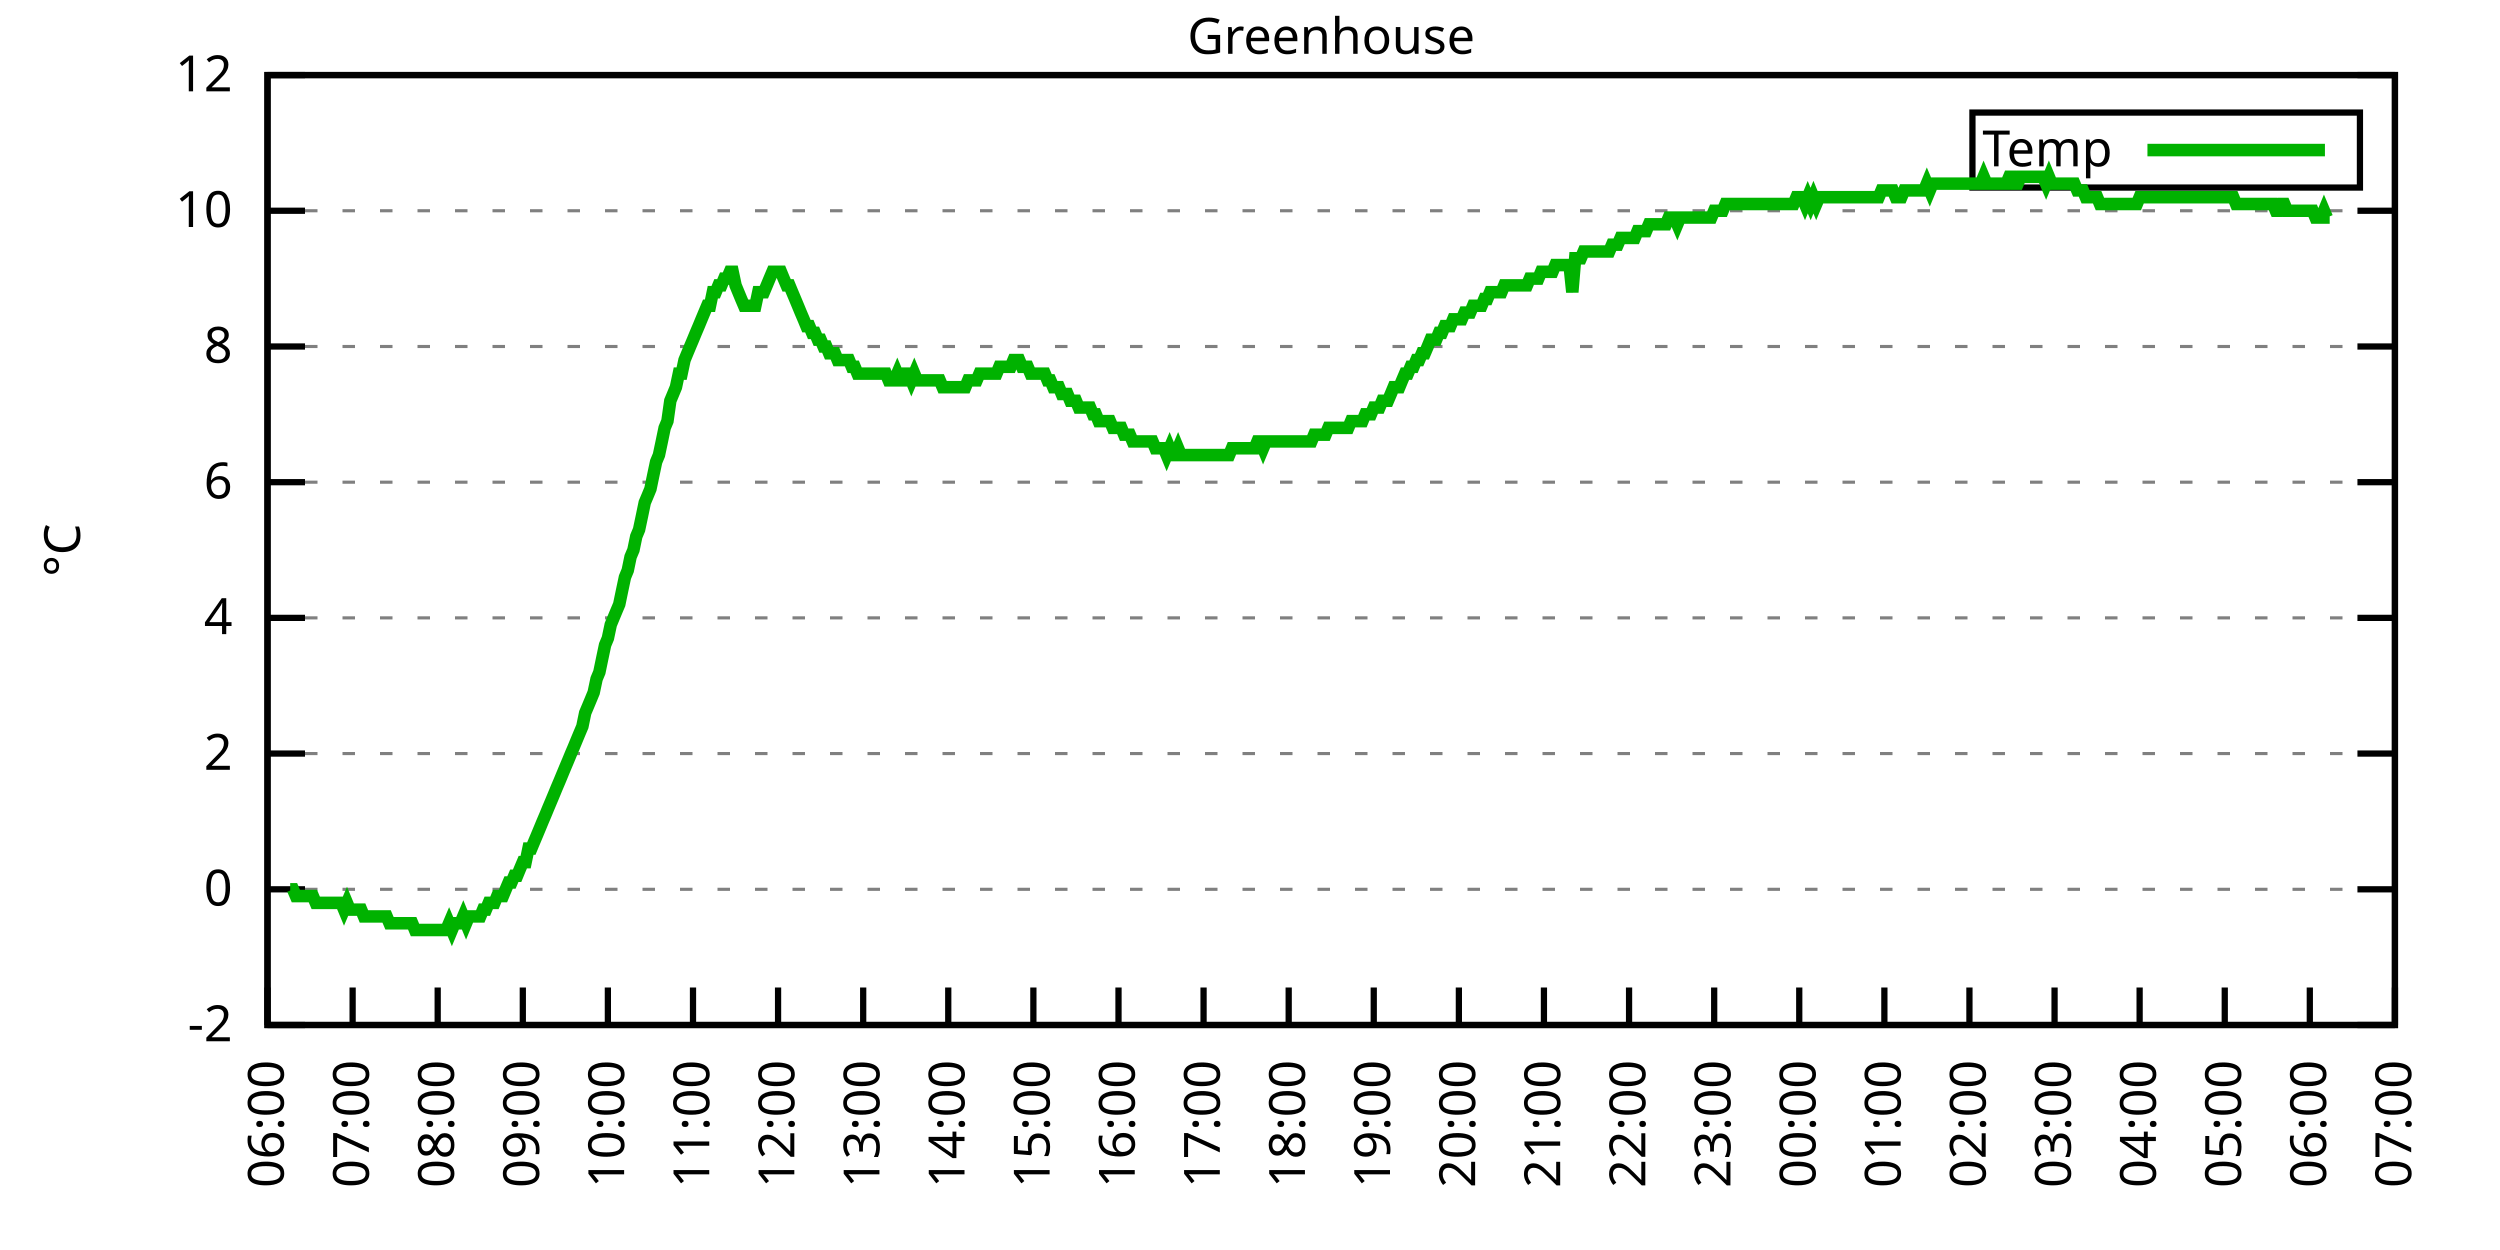
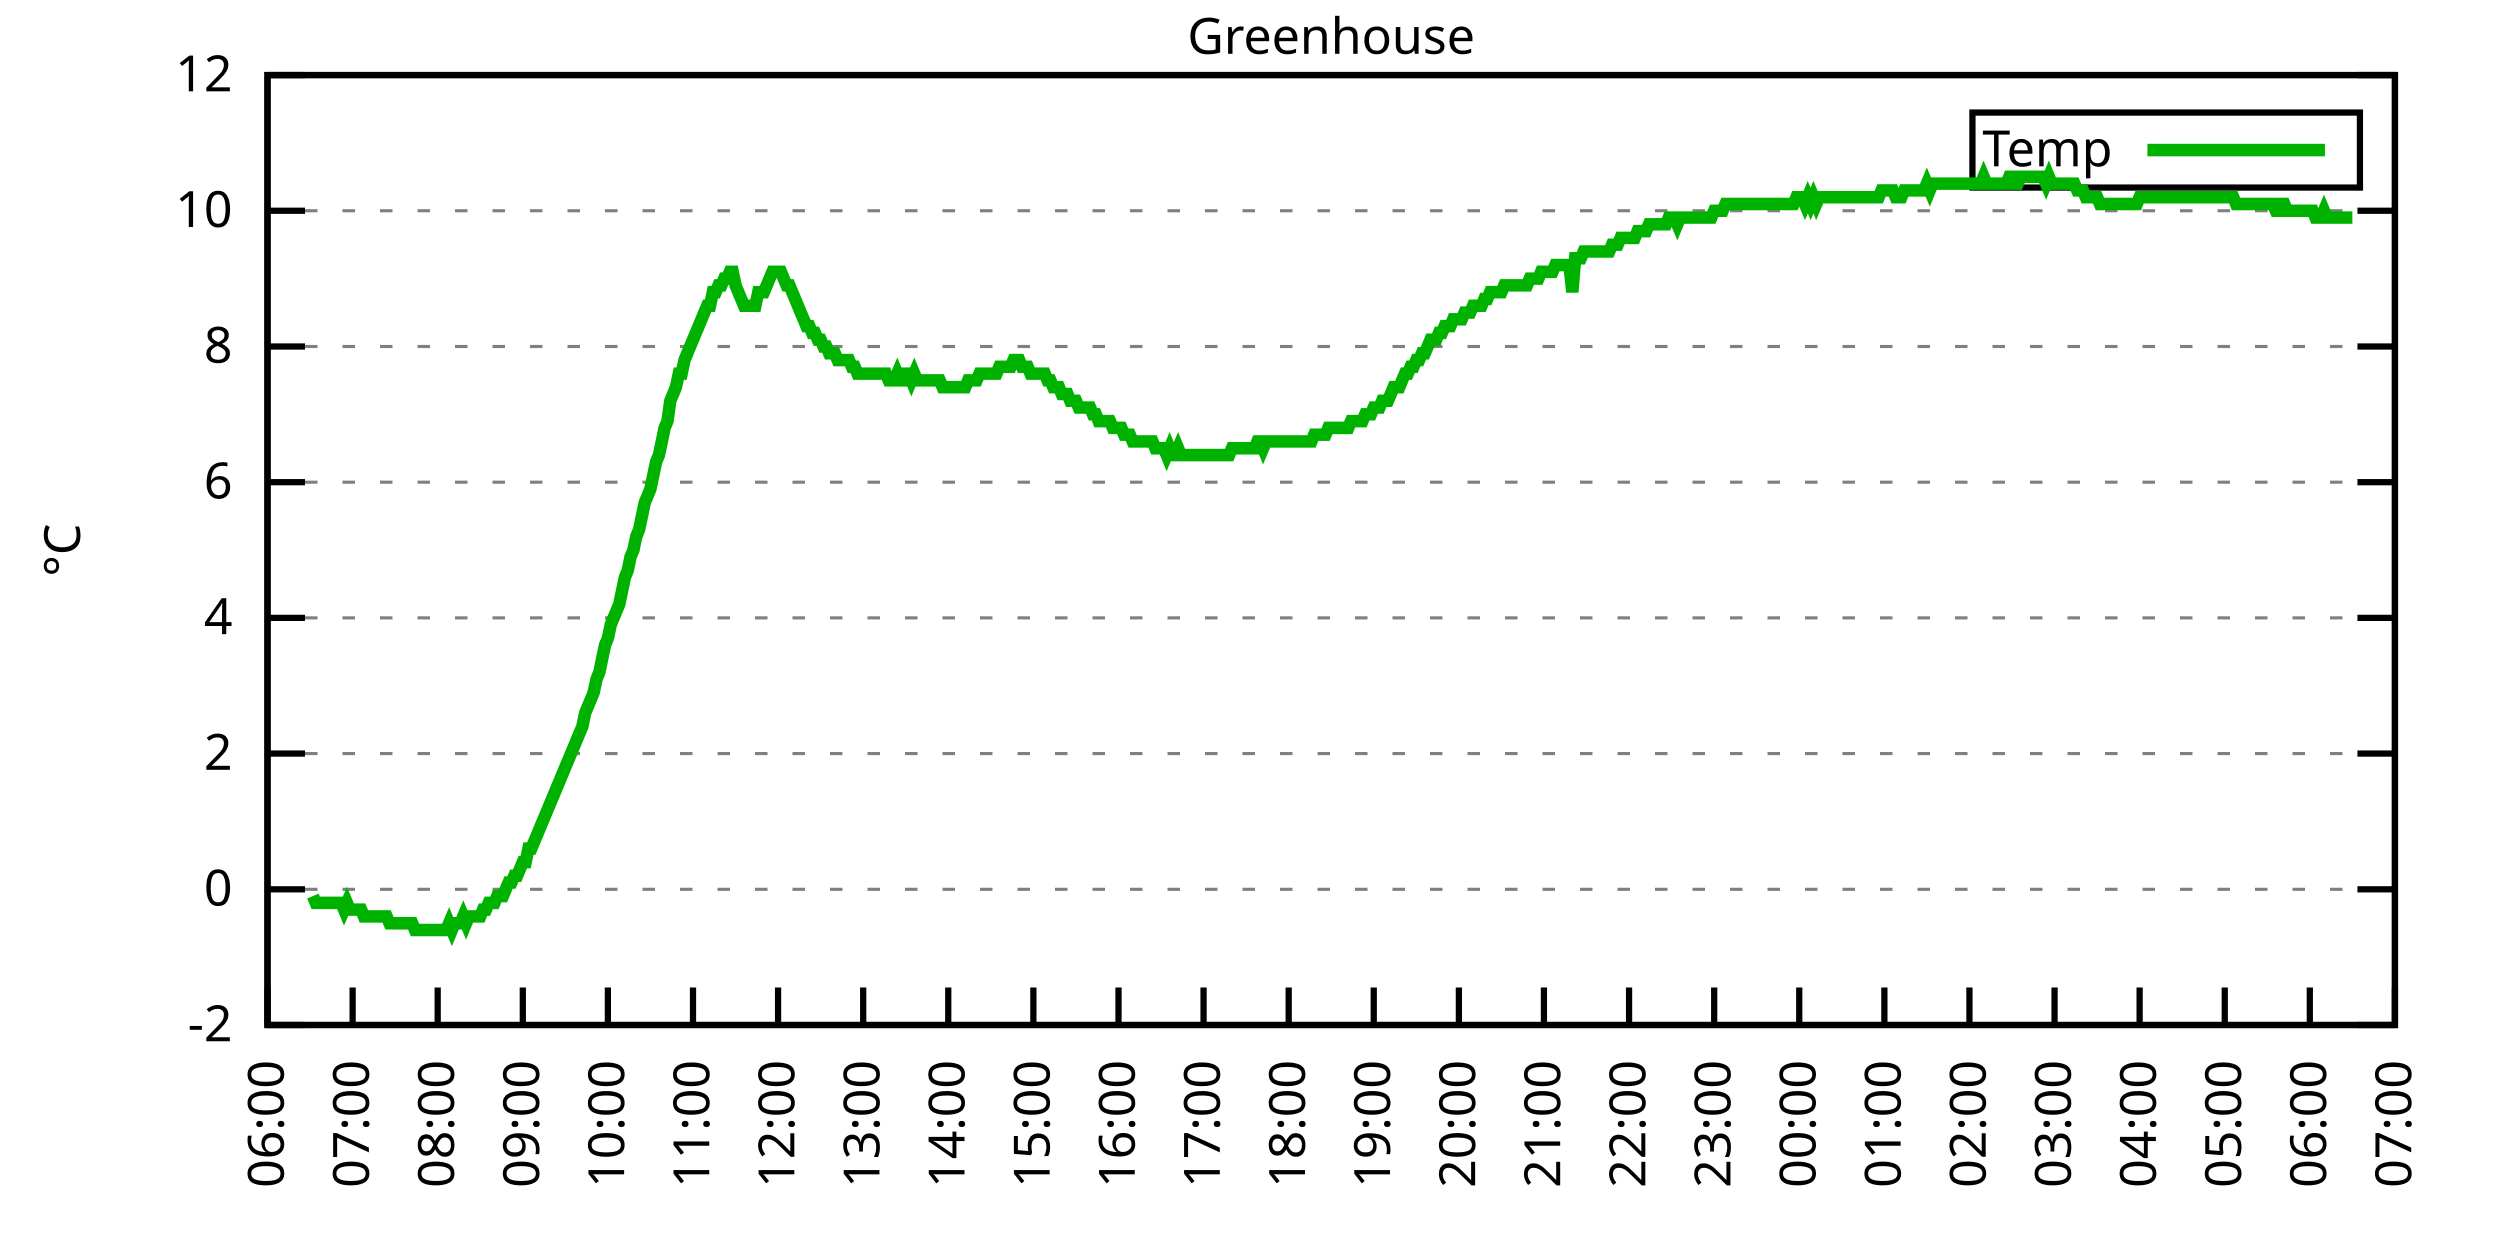
<svg xmlns="http://www.w3.org/2000/svg" xmlns:xlink="http://www.w3.org/1999/xlink" width="400" height="200" viewBox="0 0 400 200">
  <g id="gnuplot_canvas">
    <rect x="0" y="0" width="400" height="200" fill="none" />
    <defs>
      <circle id="gpDot" r="0.5" stroke-width="0.5" stroke="currentColor" />
      <path id="gpPt0" stroke-width="0.333" stroke="currentColor" d="M-1,0 h2 M0,-1 v2" />
      <path id="gpPt1" stroke-width="0.333" stroke="currentColor" d="M-1,-1 L1,1 M1,-1 L-1,1" />
      <path id="gpPt2" stroke-width="0.333" stroke="currentColor" d="M-1,0 L1,0 M0,-1 L0,1 M-1,-1 L1,1 M-1,1 L1,-1" />
      <rect id="gpPt3" stroke-width="0.333" stroke="currentColor" x="-1" y="-1" width="2" height="2" />
      <rect id="gpPt4" stroke-width="0.333" stroke="currentColor" fill="currentColor" x="-1" y="-1" width="2" height="2" />
      <circle id="gpPt5" stroke-width="0.333" stroke="currentColor" cx="0" cy="0" r="1" />
      <use xlink:href="#gpPt5" id="gpPt6" fill="currentColor" stroke="none" />
      <path id="gpPt7" stroke-width="0.333" stroke="currentColor" d="M0,-1.33 L-1.33,0.67 L1.33,0.67 z" />
      <use xlink:href="#gpPt7" id="gpPt8" fill="currentColor" stroke="none" />
      <use xlink:href="#gpPt7" id="gpPt9" stroke="currentColor" transform="rotate(180)" />
      <use xlink:href="#gpPt9" id="gpPt10" fill="currentColor" stroke="none" />
      <use xlink:href="#gpPt3" id="gpPt11" stroke="currentColor" transform="rotate(45)" />
      <use xlink:href="#gpPt11" id="gpPt12" fill="currentColor" stroke="none" />
      <path id="gpPt13" stroke-width="0.333" stroke="currentColor" d="M0,1.330 L1.265,0.411 L0.782,-1.067 L-0.782,-1.076 L-1.265,0.411 z" />
      <use xlink:href="#gpPt13" id="gpPt14" fill="currentColor" stroke="none" />
      <filter id="textbox" filterUnits="objectBoundingBox" x="0" y="0" height="1" width="1">
        <feFlood flood-color="white" flood-opacity="1" result="bgnd" />
        <feComposite in="SourceGraphic" in2="bgnd" operator="atop" />
      </filter>
      <filter id="greybox" filterUnits="objectBoundingBox" x="0" y="0" height="1" width="1">
        <feFlood flood-color="lightgrey" flood-opacity="1" result="grey" />
        <feComposite in="SourceGraphic" in2="grey" operator="atop" />
      </filter>
    </defs>
    <g fill="none" color="white" stroke="currentColor" stroke-width="1.00" stroke-linecap="butt" stroke-linejoin="miter">
</g>
    <g fill="none" color="black" stroke="currentColor" stroke-width="1.00" stroke-linecap="butt" stroke-linejoin="miter">
      <g stroke="none" shape-rendering="crispEdges">
        <polygon fill="rgb(255, 255, 255)" points="42.80,164.00 383.18,164.00 383.18,12.02 42.80,12.02 " />
      </g>
    </g>
    <g fill="none" color="black" stroke="currentColor" stroke-width="1.00" stroke-linecap="butt" stroke-linejoin="miter">
</g>
    <g fill="none" color="black" stroke="black" stroke-width="0.50" stroke-linecap="butt" stroke-linejoin="miter">
</g>
    <g fill="none" color="gray" stroke="currentColor" stroke-width="0.50" stroke-linecap="butt" stroke-linejoin="miter">
      <path stroke="gray" stroke-dasharray="2,4" class="gridline" d="M42.80,164.00 L383.19,164.00  " />
    </g>
    <g fill="none" color="gray" stroke="gray" stroke-width="1.00" stroke-linecap="butt" stroke-linejoin="miter">
</g>
    <g fill="none" color="black" stroke="currentColor" stroke-width="1.00" stroke-linecap="butt" stroke-linejoin="miter">
      <path stroke="black" d="M42.80,164.00 L48.80,164.00 M383.19,164.00 L377.19,164.00  " />
      <g transform="translate(37.20,166.60)" stroke="none" fill="black" font-family="Sans" font-size="8.00" text-anchor="end">
        <text>
          <tspan font-family="Sans">-2</tspan>
        </text>
      </g>
    </g>
    <g fill="none" color="black" stroke="currentColor" stroke-width="1.00" stroke-linecap="butt" stroke-linejoin="miter">
</g>
    <g fill="none" color="black" stroke="black" stroke-width="0.50" stroke-linecap="butt" stroke-linejoin="miter">
</g>
    <g fill="none" color="gray" stroke="currentColor" stroke-width="0.50" stroke-linecap="butt" stroke-linejoin="miter">
      <path stroke="gray" stroke-dasharray="2,4" class="gridline" d="M42.80,142.29 L383.19,142.29  " />
    </g>
    <g fill="none" color="gray" stroke="gray" stroke-width="1.00" stroke-linecap="butt" stroke-linejoin="miter">
</g>
    <g fill="none" color="black" stroke="currentColor" stroke-width="1.00" stroke-linecap="butt" stroke-linejoin="miter">
      <path stroke="black" d="M42.80,142.29 L48.80,142.29 M383.19,142.29 L377.19,142.29  " />
      <g transform="translate(37.20,144.89)" stroke="none" fill="black" font-family="Sans" font-size="8.00" text-anchor="end">
        <text>
          <tspan font-family="Sans"> 0</tspan>
        </text>
      </g>
    </g>
    <g fill="none" color="black" stroke="currentColor" stroke-width="1.00" stroke-linecap="butt" stroke-linejoin="miter">
</g>
    <g fill="none" color="black" stroke="black" stroke-width="0.50" stroke-linecap="butt" stroke-linejoin="miter">
</g>
    <g fill="none" color="gray" stroke="currentColor" stroke-width="0.50" stroke-linecap="butt" stroke-linejoin="miter">
      <path stroke="gray" stroke-dasharray="2,4" class="gridline" d="M42.80,120.57 L383.19,120.57  " />
    </g>
    <g fill="none" color="gray" stroke="gray" stroke-width="1.00" stroke-linecap="butt" stroke-linejoin="miter">
</g>
    <g fill="none" color="black" stroke="currentColor" stroke-width="1.00" stroke-linecap="butt" stroke-linejoin="miter">
      <path stroke="black" d="M42.80,120.57 L48.80,120.57 M383.19,120.57 L377.19,120.57  " />
      <g transform="translate(37.20,123.17)" stroke="none" fill="black" font-family="Sans" font-size="8.00" text-anchor="end">
        <text>
          <tspan font-family="Sans"> 2</tspan>
        </text>
      </g>
    </g>
    <g fill="none" color="black" stroke="currentColor" stroke-width="1.00" stroke-linecap="butt" stroke-linejoin="miter">
</g>
    <g fill="none" color="black" stroke="black" stroke-width="0.50" stroke-linecap="butt" stroke-linejoin="miter">
</g>
    <g fill="none" color="gray" stroke="currentColor" stroke-width="0.50" stroke-linecap="butt" stroke-linejoin="miter">
      <path stroke="gray" stroke-dasharray="2,4" class="gridline" d="M42.80,98.86 L383.19,98.86  " />
    </g>
    <g fill="none" color="gray" stroke="gray" stroke-width="1.00" stroke-linecap="butt" stroke-linejoin="miter">
</g>
    <g fill="none" color="black" stroke="currentColor" stroke-width="1.00" stroke-linecap="butt" stroke-linejoin="miter">
      <path stroke="black" d="M42.80,98.86 L48.80,98.86 M383.19,98.86 L377.19,98.86  " />
      <g transform="translate(37.20,101.46)" stroke="none" fill="black" font-family="Sans" font-size="8.00" text-anchor="end">
        <text>
          <tspan font-family="Sans"> 4</tspan>
        </text>
      </g>
    </g>
    <g fill="none" color="black" stroke="currentColor" stroke-width="1.00" stroke-linecap="butt" stroke-linejoin="miter">
</g>
    <g fill="none" color="black" stroke="black" stroke-width="0.50" stroke-linecap="butt" stroke-linejoin="miter">
</g>
    <g fill="none" color="gray" stroke="currentColor" stroke-width="0.50" stroke-linecap="butt" stroke-linejoin="miter">
      <path stroke="gray" stroke-dasharray="2,4" class="gridline" d="M42.80,77.15 L383.19,77.15  " />
    </g>
    <g fill="none" color="gray" stroke="gray" stroke-width="1.00" stroke-linecap="butt" stroke-linejoin="miter">
</g>
    <g fill="none" color="black" stroke="currentColor" stroke-width="1.00" stroke-linecap="butt" stroke-linejoin="miter">
      <path stroke="black" d="M42.80,77.15 L48.80,77.15 M383.19,77.15 L377.19,77.15  " />
      <g transform="translate(37.20,79.75)" stroke="none" fill="black" font-family="Sans" font-size="8.00" text-anchor="end">
        <text>
          <tspan font-family="Sans"> 6</tspan>
        </text>
      </g>
    </g>
    <g fill="none" color="black" stroke="currentColor" stroke-width="1.00" stroke-linecap="butt" stroke-linejoin="miter">
</g>
    <g fill="none" color="black" stroke="black" stroke-width="0.50" stroke-linecap="butt" stroke-linejoin="miter">
</g>
    <g fill="none" color="gray" stroke="currentColor" stroke-width="0.50" stroke-linecap="butt" stroke-linejoin="miter">
      <path stroke="gray" stroke-dasharray="2,4" class="gridline" d="M42.80,55.44 L383.19,55.44  " />
    </g>
    <g fill="none" color="gray" stroke="gray" stroke-width="1.00" stroke-linecap="butt" stroke-linejoin="miter">
</g>
    <g fill="none" color="black" stroke="currentColor" stroke-width="1.00" stroke-linecap="butt" stroke-linejoin="miter">
      <path stroke="black" d="M42.80,55.44 L48.80,55.44 M383.19,55.44 L377.19,55.44  " />
      <g transform="translate(37.20,58.04)" stroke="none" fill="black" font-family="Sans" font-size="8.00" text-anchor="end">
        <text>
          <tspan font-family="Sans"> 8</tspan>
        </text>
      </g>
    </g>
    <g fill="none" color="black" stroke="currentColor" stroke-width="1.00" stroke-linecap="butt" stroke-linejoin="miter">
</g>
    <g fill="none" color="black" stroke="black" stroke-width="0.50" stroke-linecap="butt" stroke-linejoin="miter">
</g>
    <g fill="none" color="gray" stroke="currentColor" stroke-width="0.50" stroke-linecap="butt" stroke-linejoin="miter">
      <path stroke="gray" stroke-dasharray="2,4" class="gridline" d="M42.80,33.72 L383.19,33.72  " />
    </g>
    <g fill="none" color="gray" stroke="gray" stroke-width="1.00" stroke-linecap="butt" stroke-linejoin="miter">
</g>
    <g fill="none" color="black" stroke="currentColor" stroke-width="1.00" stroke-linecap="butt" stroke-linejoin="miter">
      <path stroke="black" d="M42.80,33.72 L48.80,33.72 M383.19,33.72 L377.19,33.72  " />
      <g transform="translate(37.20,36.32)" stroke="none" fill="black" font-family="Sans" font-size="8.00" text-anchor="end">
        <text>
          <tspan font-family="Sans"> 10</tspan>
        </text>
      </g>
    </g>
    <g fill="none" color="black" stroke="currentColor" stroke-width="1.00" stroke-linecap="butt" stroke-linejoin="miter">
</g>
    <g fill="none" color="black" stroke="black" stroke-width="0.50" stroke-linecap="butt" stroke-linejoin="miter">
</g>
    <g fill="none" color="gray" stroke="currentColor" stroke-width="0.50" stroke-linecap="butt" stroke-linejoin="miter">
      <path stroke="gray" stroke-dasharray="2,4" class="gridline" d="M42.80,12.01 L383.19,12.01  " />
    </g>
    <g fill="none" color="gray" stroke="gray" stroke-width="1.00" stroke-linecap="butt" stroke-linejoin="miter">
</g>
    <g fill="none" color="black" stroke="currentColor" stroke-width="1.00" stroke-linecap="butt" stroke-linejoin="miter">
      <path stroke="black" d="M42.80,12.01 L48.80,12.01 M383.19,12.01 L377.19,12.01  " />
      <g transform="translate(37.20,14.61)" stroke="none" fill="black" font-family="Sans" font-size="8.00" text-anchor="end">
        <text>
          <tspan font-family="Sans"> 12</tspan>
        </text>
      </g>
    </g>
    <g fill="none" color="black" stroke="currentColor" stroke-width="1.00" stroke-linecap="butt" stroke-linejoin="miter">
      <path stroke="black" d="M42.80,164.00 L42.80,158.00  " />
      <g transform="translate(45.40,169.60) rotate(270.00)" stroke="none" fill="black" font-family="Sans" font-size="8.00" text-anchor="end">
        <text>
          <tspan font-family="Sans">06:00</tspan>
        </text>
      </g>
    </g>
    <g fill="none" color="black" stroke="currentColor" stroke-width="1.00" stroke-linecap="butt" stroke-linejoin="miter">
      <path stroke="black" d="M56.42,164.00 L56.42,158.00  " />
      <g transform="translate(59.02,169.60) rotate(270.00)" stroke="none" fill="black" font-family="Sans" font-size="8.00" text-anchor="end">
        <text>
          <tspan font-family="Sans">07:00</tspan>
        </text>
      </g>
    </g>
    <g fill="none" color="black" stroke="currentColor" stroke-width="1.00" stroke-linecap="butt" stroke-linejoin="miter">
      <path stroke="black" d="M70.03,164.00 L70.03,158.00  " />
      <g transform="translate(72.63,169.60) rotate(270.00)" stroke="none" fill="black" font-family="Sans" font-size="8.00" text-anchor="end">
        <text>
          <tspan font-family="Sans">08:00</tspan>
        </text>
      </g>
    </g>
    <g fill="none" color="black" stroke="currentColor" stroke-width="1.00" stroke-linecap="butt" stroke-linejoin="miter">
      <path stroke="black" d="M83.65,164.00 L83.65,158.00  " />
      <g transform="translate(86.25,169.60) rotate(270.00)" stroke="none" fill="black" font-family="Sans" font-size="8.00" text-anchor="end">
        <text>
          <tspan font-family="Sans">09:00</tspan>
        </text>
      </g>
    </g>
    <g fill="none" color="black" stroke="currentColor" stroke-width="1.00" stroke-linecap="butt" stroke-linejoin="miter">
      <path stroke="black" d="M97.26,164.00 L97.26,158.00  " />
      <g transform="translate(99.86,169.60) rotate(270.00)" stroke="none" fill="black" font-family="Sans" font-size="8.00" text-anchor="end">
        <text>
          <tspan font-family="Sans">10:00</tspan>
        </text>
      </g>
    </g>
    <g fill="none" color="black" stroke="currentColor" stroke-width="1.00" stroke-linecap="butt" stroke-linejoin="miter">
      <path stroke="black" d="M110.88,164.00 L110.88,158.00  " />
      <g transform="translate(113.48,169.60) rotate(270.00)" stroke="none" fill="black" font-family="Sans" font-size="8.00" text-anchor="end">
        <text>
          <tspan font-family="Sans">11:00</tspan>
        </text>
      </g>
    </g>
    <g fill="none" color="black" stroke="currentColor" stroke-width="1.00" stroke-linecap="butt" stroke-linejoin="miter">
      <path stroke="black" d="M124.49,164.00 L124.49,158.00  " />
      <g transform="translate(127.09,169.60) rotate(270.00)" stroke="none" fill="black" font-family="Sans" font-size="8.00" text-anchor="end">
        <text>
          <tspan font-family="Sans">12:00</tspan>
        </text>
      </g>
    </g>
    <g fill="none" color="black" stroke="currentColor" stroke-width="1.00" stroke-linecap="butt" stroke-linejoin="miter">
      <path stroke="black" d="M138.11,164.00 L138.11,158.00  " />
      <g transform="translate(140.71,169.60) rotate(270.00)" stroke="none" fill="black" font-family="Sans" font-size="8.00" text-anchor="end">
        <text>
          <tspan font-family="Sans">13:00</tspan>
        </text>
      </g>
    </g>
    <g fill="none" color="black" stroke="currentColor" stroke-width="1.00" stroke-linecap="butt" stroke-linejoin="miter">
      <path stroke="black" d="M151.72,164.00 L151.72,158.00  " />
      <g transform="translate(154.32,169.60) rotate(270.00)" stroke="none" fill="black" font-family="Sans" font-size="8.00" text-anchor="end">
        <text>
          <tspan font-family="Sans">14:00</tspan>
        </text>
      </g>
    </g>
    <g fill="none" color="black" stroke="currentColor" stroke-width="1.00" stroke-linecap="butt" stroke-linejoin="miter">
      <path stroke="black" d="M165.34,164.00 L165.34,158.00  " />
      <g transform="translate(167.94,169.60) rotate(270.00)" stroke="none" fill="black" font-family="Sans" font-size="8.00" text-anchor="end">
        <text>
          <tspan font-family="Sans">15:00</tspan>
        </text>
      </g>
    </g>
    <g fill="none" color="black" stroke="currentColor" stroke-width="1.00" stroke-linecap="butt" stroke-linejoin="miter">
      <path stroke="black" d="M178.96,164.00 L178.96,158.00  " />
      <g transform="translate(181.56,169.60) rotate(270.00)" stroke="none" fill="black" font-family="Sans" font-size="8.00" text-anchor="end">
        <text>
          <tspan font-family="Sans">16:00</tspan>
        </text>
      </g>
    </g>
    <g fill="none" color="black" stroke="currentColor" stroke-width="1.00" stroke-linecap="butt" stroke-linejoin="miter">
      <path stroke="black" d="M192.57,164.00 L192.57,158.00  " />
      <g transform="translate(195.17,169.60) rotate(270.00)" stroke="none" fill="black" font-family="Sans" font-size="8.00" text-anchor="end">
        <text>
          <tspan font-family="Sans">17:00</tspan>
        </text>
      </g>
    </g>
    <g fill="none" color="black" stroke="currentColor" stroke-width="1.00" stroke-linecap="butt" stroke-linejoin="miter">
      <path stroke="black" d="M206.19,164.00 L206.19,158.00  " />
      <g transform="translate(208.79,169.60) rotate(270.00)" stroke="none" fill="black" font-family="Sans" font-size="8.00" text-anchor="end">
        <text>
          <tspan font-family="Sans">18:00</tspan>
        </text>
      </g>
    </g>
    <g fill="none" color="black" stroke="currentColor" stroke-width="1.00" stroke-linecap="butt" stroke-linejoin="miter">
      <path stroke="black" d="M219.80,164.00 L219.80,158.00  " />
      <g transform="translate(222.40,169.60) rotate(270.00)" stroke="none" fill="black" font-family="Sans" font-size="8.00" text-anchor="end">
        <text>
          <tspan font-family="Sans">19:00</tspan>
        </text>
      </g>
    </g>
    <g fill="none" color="black" stroke="currentColor" stroke-width="1.00" stroke-linecap="butt" stroke-linejoin="miter">
      <path stroke="black" d="M233.42,164.00 L233.42,158.00  " />
      <g transform="translate(236.02,169.60) rotate(270.00)" stroke="none" fill="black" font-family="Sans" font-size="8.00" text-anchor="end">
        <text>
          <tspan font-family="Sans">20:00</tspan>
        </text>
      </g>
    </g>
    <g fill="none" color="black" stroke="currentColor" stroke-width="1.00" stroke-linecap="butt" stroke-linejoin="miter">
      <path stroke="black" d="M247.03,164.00 L247.03,158.00  " />
      <g transform="translate(249.63,169.60) rotate(270.00)" stroke="none" fill="black" font-family="Sans" font-size="8.00" text-anchor="end">
        <text>
          <tspan font-family="Sans">21:00</tspan>
        </text>
      </g>
    </g>
    <g fill="none" color="black" stroke="currentColor" stroke-width="1.00" stroke-linecap="butt" stroke-linejoin="miter">
      <path stroke="black" d="M260.65,164.00 L260.65,158.00  " />
      <g transform="translate(263.25,169.60) rotate(270.00)" stroke="none" fill="black" font-family="Sans" font-size="8.00" text-anchor="end">
        <text>
          <tspan font-family="Sans">22:00</tspan>
        </text>
      </g>
    </g>
    <g fill="none" color="black" stroke="currentColor" stroke-width="1.00" stroke-linecap="butt" stroke-linejoin="miter">
      <path stroke="black" d="M274.27,164.00 L274.27,158.00  " />
      <g transform="translate(276.87,169.60) rotate(270.00)" stroke="none" fill="black" font-family="Sans" font-size="8.00" text-anchor="end">
        <text>
          <tspan font-family="Sans">23:00</tspan>
        </text>
      </g>
    </g>
    <g fill="none" color="black" stroke="currentColor" stroke-width="1.00" stroke-linecap="butt" stroke-linejoin="miter">
      <path stroke="black" d="M287.88,164.00 L287.88,158.00  " />
      <g transform="translate(290.48,169.60) rotate(270.00)" stroke="none" fill="black" font-family="Sans" font-size="8.00" text-anchor="end">
        <text>
          <tspan font-family="Sans">00:00</tspan>
        </text>
      </g>
    </g>
    <g fill="none" color="black" stroke="currentColor" stroke-width="1.00" stroke-linecap="butt" stroke-linejoin="miter">
      <path stroke="black" d="M301.50,164.00 L301.50,158.00  " />
      <g transform="translate(304.10,169.60) rotate(270.00)" stroke="none" fill="black" font-family="Sans" font-size="8.00" text-anchor="end">
        <text>
          <tspan font-family="Sans">01:00</tspan>
        </text>
      </g>
    </g>
    <g fill="none" color="black" stroke="currentColor" stroke-width="1.00" stroke-linecap="butt" stroke-linejoin="miter">
      <path stroke="black" d="M315.11,164.00 L315.11,158.00  " />
      <g transform="translate(317.71,169.60) rotate(270.00)" stroke="none" fill="black" font-family="Sans" font-size="8.00" text-anchor="end">
        <text>
          <tspan font-family="Sans">02:00</tspan>
        </text>
      </g>
    </g>
    <g fill="none" color="black" stroke="currentColor" stroke-width="1.00" stroke-linecap="butt" stroke-linejoin="miter">
      <path stroke="black" d="M328.73,164.00 L328.73,158.00  " />
      <g transform="translate(331.33,169.60) rotate(270.00)" stroke="none" fill="black" font-family="Sans" font-size="8.00" text-anchor="end">
        <text>
          <tspan font-family="Sans">03:00</tspan>
        </text>
      </g>
    </g>
    <g fill="none" color="black" stroke="currentColor" stroke-width="1.00" stroke-linecap="butt" stroke-linejoin="miter">
      <path stroke="black" d="M342.34,164.00 L342.34,158.00  " />
      <g transform="translate(344.94,169.60) rotate(270.00)" stroke="none" fill="black" font-family="Sans" font-size="8.00" text-anchor="end">
        <text>
          <tspan font-family="Sans">04:00</tspan>
        </text>
      </g>
    </g>
    <g fill="none" color="black" stroke="currentColor" stroke-width="1.00" stroke-linecap="butt" stroke-linejoin="miter">
      <path stroke="black" d="M355.96,164.00 L355.96,158.00  " />
      <g transform="translate(358.56,169.60) rotate(270.00)" stroke="none" fill="black" font-family="Sans" font-size="8.00" text-anchor="end">
        <text>
          <tspan font-family="Sans">05:00</tspan>
        </text>
      </g>
    </g>
    <g fill="none" color="black" stroke="currentColor" stroke-width="1.00" stroke-linecap="butt" stroke-linejoin="miter">
      <path stroke="black" d="M369.57,164.00 L369.57,158.00  " />
      <g transform="translate(372.17,169.60) rotate(270.00)" stroke="none" fill="black" font-family="Sans" font-size="8.00" text-anchor="end">
        <text>
          <tspan font-family="Sans">06:00</tspan>
        </text>
      </g>
    </g>
    <g fill="none" color="black" stroke="currentColor" stroke-width="1.00" stroke-linecap="butt" stroke-linejoin="miter">
      <path stroke="black" d="M383.19,164.00 L383.19,158.00  " />
      <g transform="translate(385.79,169.60) rotate(270.00)" stroke="none" fill="black" font-family="Sans" font-size="8.00" text-anchor="end">
        <text>
          <tspan font-family="Sans">07:00</tspan>
        </text>
      </g>
    </g>
    <g fill="none" color="black" stroke="currentColor" stroke-width="1.00" stroke-linecap="butt" stroke-linejoin="miter">
</g>
    <g fill="none" color="black" stroke="currentColor" stroke-width="1.00" stroke-linecap="butt" stroke-linejoin="miter">
      <path stroke="black" d="M42.80,12.01 L42.80,164.00 L383.19,164.00 L383.19,12.01 L42.80,12.01 Z  " />
    </g>
    <g fill="none" color="black" stroke="currentColor" stroke-width="1.00" stroke-linecap="butt" stroke-linejoin="miter">
</g>
    <g fill="none" color="black" stroke="currentColor" stroke-width="1.00" stroke-linecap="butt" stroke-linejoin="miter">
      <path stroke="black" d="M315.59,30.01 L315.59,18.01 L377.59,18.01 L377.59,30.01 L315.59,30.01 Z  " />
    </g>
    <g id="Greenhouse_plot_1">
      <g fill="none" color="white" stroke="black" stroke-width="2.00" stroke-linecap="butt" stroke-linejoin="miter">
</g>
      <g fill="none" color="black" stroke="currentColor" stroke-width="2.00" stroke-linecap="butt" stroke-linejoin="miter">
        <g transform="translate(337.99,26.61)" stroke="none" fill="black" font-family="Sans" font-size="8.00" text-anchor="end">
          <text>
            <tspan font-family="Sans">Temp</tspan>
          </text>
        </g>
      </g>
      <g fill="none" color="black" stroke="currentColor" stroke-width="2.00" stroke-linecap="butt" stroke-linejoin="miter">
-         <path stroke="rgb(  0, 178,   0)" d="M343.59,24.01 L371.99,24.01 M46.43,142.29 L46.88,142.29 L47.34,143.37 L47.79,143.37 L48.25,143.37 L48.70,143.37   L49.15,143.37 L49.61,143.37 L50.06,143.37 L50.52,144.46 L50.97,144.46 L51.42,144.46 L51.88,144.46 L52.33,144.46   L52.78,144.46 L53.24,144.46 L53.69,144.46 L54.15,144.46 L54.60,144.46 L55.05,145.54 L55.51,144.46 L55.96,145.54   L56.42,145.54 L56.87,145.54 L57.32,145.54 L57.78,145.54 L58.23,146.63 L58.68,146.63 L59.14,146.63 L59.59,146.63   L60.05,146.63 L60.50,146.63 L60.95,146.63 L61.41,146.63 L61.86,146.63 L62.32,147.72 L62.77,147.72 L63.22,147.72   L63.68,147.72 L64.13,147.72 L64.58,147.72 L65.04,147.72 L65.49,147.72 L65.95,147.72 L66.40,148.80 L66.85,148.80   L67.31,148.80 L67.76,148.80 L68.22,148.80 L68.67,148.80 L69.12,148.80 L69.58,148.80 L70.03,148.80 L70.49,148.80   L70.94,148.80 L71.39,148.80 L71.85,147.72 L72.30,148.80 L72.75,147.72 L73.21,147.72 L73.66,147.72 L74.12,146.63   L74.57,147.72 L75.02,146.63 L75.48,146.63 L75.93,146.63 L76.39,146.63 L76.84,146.63 L77.29,145.54 L77.75,145.54   L78.20,144.46 L78.65,144.46 L79.11,144.46 L79.56,143.37 L80.02,143.37 L80.47,143.37 L80.92,142.29 L81.38,141.20   L81.83,141.20 L82.29,140.12 L82.74,140.12 L83.19,139.03 L83.65,137.94 L84.10,137.94 L84.55,135.77 L85.01,135.77   L85.46,134.69 L85.92,133.60 L86.37,132.52 L86.82,131.43 L87.28,130.35 L87.73,129.26 L88.19,128.17 L88.64,127.09   L89.09,126.00 L89.55,124.92 L90.00,123.83 L90.45,122.75 L90.91,121.66 L91.36,120.57 L91.82,119.49 L92.27,118.40   L92.72,117.32 L93.18,116.23 L93.63,114.06 L94.09,112.97 L94.54,111.89 L94.99,110.80 L95.45,108.63 L95.90,107.55   L96.35,105.38 L96.81,103.20 L97.26,102.12 L97.72,99.95 L98.17,98.86 L98.62,97.78 L99.08,96.69 L99.53,94.52   L99.99,92.35 L100.44,91.26 L100.89,89.09 L101.35,88.00 L101.80,85.83 L102.25,84.75 L102.71,82.58 L103.16,80.41   L103.62,79.32 L104.07,78.23 L104.52,76.06 L104.98,73.89 L105.43,72.81 L105.89,70.63 L106.34,68.46 L106.79,67.38   L107.25,64.12 L107.70,63.04 L108.15,61.95 L108.61,59.78 L109.06,59.78 L109.52,57.61 L109.97,56.52 L110.42,55.44   L110.88,54.35 L111.33,53.26 L111.79,52.18 L112.24,51.09 L112.69,50.01 L113.15,48.92 L113.60,48.92 L114.05,46.75   L114.51,46.75 L114.96,45.66 L115.42,45.66 L115.87,44.58 L116.32,44.58 L116.78,43.49 L117.23,43.49 L117.69,45.66   L118.14,46.75 L118.59,47.84 L119.05,48.92 L119.50,48.92 L119.96,48.92 L120.41,48.92 L120.86,48.92 L121.32,46.75   L121.77,46.75 L122.22,46.75 L122.68,45.66 L123.13,44.58 L123.59,43.49 L124.04,43.49 L124.49,43.49 L124.95,43.49   L125.40,44.58 L125.86,45.66 L126.31,45.66 L126.76,46.75 L127.22,47.84 L127.67,48.92 L128.12,50.01 L128.58,51.09   L129.03,52.18 L129.49,52.18 L129.94,53.26 L130.39,53.26 L130.85,54.35 L131.30,54.35 L131.76,55.44 L132.21,55.44   L132.66,56.52 L133.12,56.52 L133.57,56.52 L134.02,57.61 L134.48,57.61 L134.93,57.61 L135.39,57.61 L135.84,57.61   L136.29,58.69 L136.75,58.69 L137.20,59.78 L137.66,59.78 L138.11,59.78 L138.56,59.78 L139.02,59.78 L139.47,59.78   L139.92,59.78 L140.38,59.78 L140.83,59.78 L141.29,59.78 L141.74,59.78 L142.19,60.86 L142.65,60.86 L143.10,60.86   L143.56,59.78 L144.01,60.86 L144.46,60.86 L144.92,59.78 L145.37,59.78 L145.82,60.86 L146.28,59.78 L146.73,60.86   L147.19,60.86 L147.64,60.86 L148.09,60.86 L148.55,60.86 L149.00,60.86 L149.46,60.86 L149.91,60.86 L150.36,60.86   L150.82,61.95 L151.27,61.95 L151.72,61.95 L152.18,61.95 L152.63,61.95 L153.09,61.95 L153.54,61.95 L153.99,61.95   L154.45,61.95 L154.90,60.86 L155.36,60.86 L155.81,60.86 L156.26,60.86 L156.72,59.78 L157.17,59.78 L157.62,59.78   L158.08,59.78 L158.53,59.78 L158.99,59.78 L159.44,59.78 L159.89,58.69 L160.35,58.69 L160.80,58.69 L161.26,58.69   L161.71,58.69 L162.16,57.61 L162.62,57.61 L163.07,57.61 L163.52,58.69 L163.98,58.69 L164.43,58.69 L164.89,59.78   L165.34,59.78 L165.79,59.78 L166.25,59.78 L166.70,59.78 L167.16,59.78 L167.61,60.86 L168.06,60.86 L168.52,61.95   L168.97,61.95 L169.43,61.95 L169.88,63.04 L170.33,63.04 L170.79,63.04 L171.24,64.12 L171.69,64.12 L172.15,64.12   L172.60,65.21 L173.06,65.21 L173.51,65.21 L173.96,65.21 L174.42,65.21 L174.87,66.29 L175.33,66.29 L175.78,67.38   L176.23,67.38 L176.69,67.38 L177.14,67.38 L177.59,67.38 L178.05,68.46 L178.50,68.46 L178.96,68.46 L179.41,68.46   L179.86,69.55 L180.32,69.55 L180.77,69.55 L181.23,70.63 L181.68,70.63 L182.13,70.63 L182.59,70.63 L183.04,70.63   L183.49,70.63 L183.95,70.63 L184.40,70.63 L184.86,71.72 L185.31,71.72 L185.76,71.72 L186.22,71.72 L186.67,72.81   L187.13,71.72 L187.58,72.81 L188.03,72.81 L188.49,71.72 L188.94,72.81 L189.39,72.81 L189.85,72.81 L190.30,72.81   L190.76,72.81 L191.21,72.81 L191.66,72.81 L192.12,72.81 L192.57,72.81 L193.03,72.81 L193.48,72.81 L193.93,72.81   L194.39,72.81 L194.84,72.81 L195.29,72.81 L195.75,72.81 L196.20,72.81 L196.66,72.81 L197.11,71.72 L197.56,71.72   L198.02,71.72 L198.47,71.72 L198.93,71.72 L199.38,71.72 L199.83,71.72 L200.29,71.72 L200.74,71.72 L201.19,70.63   L201.65,70.63 L202.10,71.72 L202.56,70.63 L203.01,70.63 L203.46,70.63 L203.92,70.63 L204.37,70.63 L204.83,70.63   L205.28,70.63 L205.73,70.63 L206.19,70.63 L206.64,70.63 L207.09,70.63 L207.55,70.63 L208.00,70.63 L208.46,70.63   L208.91,70.63 L209.36,70.63 L209.82,70.63 L210.27,69.55 L210.73,69.55 L211.18,69.55 L211.63,69.55 L212.09,69.55   L212.54,68.46 L213.00,68.46 L213.45,68.46 L213.90,68.46 L214.36,68.46 L214.81,68.46 L215.26,68.46 L215.72,68.46   L216.17,67.38 L216.63,67.38 L217.08,67.38 L217.53,67.38 L217.99,67.38 L218.44,66.29 L218.90,66.29 L219.35,66.29   L219.80,65.21 L220.26,65.21 L220.71,65.21 L221.16,64.12 L221.62,64.12 L222.07,64.12 L222.53,63.04 L222.98,61.95   L223.43,61.95 L223.89,61.95 L224.34,60.86 L224.80,59.78 L225.25,59.78 L225.70,58.69 L226.16,58.69 L226.61,57.61   L227.06,57.61 L227.52,56.52 L227.97,56.52 L228.43,55.44 L228.88,54.35 L229.33,54.35 L229.79,54.35 L230.24,53.26   L230.70,53.26 L231.15,52.18 L231.60,52.18 L232.06,52.18 L232.51,51.09 L232.96,51.09 L233.42,51.09 L233.87,51.09   L234.33,50.01 L234.78,50.01 L235.23,50.01 L235.69,48.92 L236.14,48.92 L236.60,48.92 L237.05,48.92 L237.50,47.84   L237.96,47.84 L238.41,46.75 L238.86,46.75 L239.32,46.75 L239.77,46.75 L240.23,46.75 L240.68,45.66 L241.13,45.66   L241.59,45.66 L242.04,45.66 L242.50,45.66 L242.95,45.66 L243.40,45.66 L243.86,45.66 L244.31,45.66 L244.76,44.58   L245.22,44.58 L245.67,44.58 L246.13,44.58 L246.58,43.49 L247.03,43.49 L247.49,43.49 L247.94,43.49 L248.40,43.49   L248.85,42.41 L249.30,42.41 L249.76,42.41 L250.21,42.41 L250.66,42.41 L251.12,42.41 L251.57,46.75 L252.03,41.32   L252.48,41.32 L252.93,41.32 L253.39,40.24 L253.84,40.24 L254.30,40.24 L254.75,40.24 L255.20,40.24 L255.66,40.24   L256.11,40.24 L256.56,40.24 L257.02,40.24 L257.47,40.24 L257.93,39.15 L258.38,39.15 L258.83,39.15 L259.29,38.07   L259.74,38.07 L260.20,38.07 L260.65,38.07 L261.10,38.07 L261.56,38.07 L262.01,36.98 L262.47,36.98 L262.92,36.98   L263.37,36.98 L263.83,35.89 L264.28,35.89 L264.73,35.89 L265.19,35.89 L265.64,35.89 L266.10,35.89 L266.55,35.89   L267.00,34.81 L267.46,34.81 L267.91,34.81 L268.37,35.89 L268.82,34.81 L269.27,34.81 L269.73,34.81 L270.18,34.81   L270.63,34.81 L271.09,34.81 L271.32,34.81 L272.00,34.81 L272.45,34.81 L272.90,34.81 L273.36,34.81 L273.81,34.81   L274.27,33.72 L274.72,33.72 L275.17,33.72 L275.63,33.72 L276.08,32.64 L276.53,32.64 L276.99,32.64 L277.44,32.64   L277.90,32.64 L278.35,32.64 L278.80,32.64 L279.26,32.64 L279.71,32.64 L280.17,32.64 L280.62,32.64 L281.07,32.64   L281.53,32.64 L281.98,32.64 L282.43,32.64 L282.89,32.64 L283.34,32.64 L283.80,32.64 L284.25,32.64 L284.70,32.64   L285.16,32.64 L285.61,32.64 L286.07,32.64 L286.52,32.64 L286.97,32.64 L287.43,31.55 L287.88,31.55 L288.33,31.55   L288.79,32.64 L289.24,31.55 L289.70,32.64 L290.15,31.55 L290.60,32.64 L291.06,31.55 L291.51,31.55 L291.97,31.55   L292.42,31.55 L292.87,31.55 L293.33,31.55 L293.78,31.55 L294.23,31.55 L294.69,31.55 L295.14,31.55 L295.60,31.55   L296.05,31.55 L296.50,31.55 L296.96,31.55 L297.41,31.55 L297.87,31.55 L298.32,31.55 L298.77,31.55 L299.23,31.55   L299.68,31.55 L300.13,31.55 L300.59,31.55 L301.04,30.47 L301.50,30.47 L301.95,30.47 L302.40,30.47 L302.86,30.47   L303.31,31.55 L303.77,31.55 L304.22,31.55 L304.67,30.47 L305.13,30.47 L305.58,30.47 L306.03,30.47 L306.49,30.47   L306.94,30.47 L307.40,30.47 L307.85,30.47 L308.30,29.38 L308.76,30.47 L309.21,29.38 L309.67,29.38 L310.12,29.38   L310.57,29.38 L311.03,29.38 L311.48,29.38 L311.94,29.38 L312.39,29.38 L312.84,29.38 L313.30,29.38 L313.75,29.38   L314.20,29.38 L314.66,29.38 L315.11,29.38 L315.57,29.38 L316.02,29.38 L316.47,29.38 L316.93,29.38 L317.38,28.29   L317.84,29.38 L318.29,29.38 L318.74,29.38 L319.20,29.38 L319.65,29.38 L320.10,29.38 L320.56,29.38 L321.01,29.38   L321.47,28.29 L321.92,28.29 L322.37,29.38 L322.83,29.38 L323.28,28.29 L323.74,28.29 L324.19,28.29 L324.64,28.29   L325.10,28.29 L325.55,28.29 L326.00,28.29 L326.46,28.29 L326.91,28.29 L327.37,29.38 L327.82,28.29 L328.27,29.38   L328.73,29.38 L329.18,29.38 L329.64,29.38 L330.09,29.38 L330.54,29.38 L331.00,29.38 L331.45,29.38 L331.90,29.38   L332.36,30.47 L332.81,30.47 L333.27,30.47 L333.72,31.55 L334.17,31.55 L334.63,31.55 L335.08,31.55 L335.54,31.55   L335.99,32.64 L336.44,32.64 L336.90,32.64 L337.35,32.64 L337.80,32.64 L338.26,32.64 L338.71,32.64 L339.17,32.64   L339.62,32.64 L340.07,32.64 L340.53,32.64 L340.98,32.64 L341.44,32.64 L341.89,32.64 L342.34,31.55 L342.80,31.55   L343.25,31.55 L343.70,31.55 L344.16,31.55 L344.61,31.55 L345.07,31.55 L345.52,31.55 L345.97,31.55 L346.43,31.55   L346.88,31.55 L347.34,31.55 L347.79,31.55 L348.24,31.55 L348.70,31.55 L349.15,31.55 L349.60,31.55 L350.06,31.55   L350.51,31.55 L350.97,31.55 L351.42,31.55 L351.87,31.55 L352.33,31.55 L352.78,31.55 L353.24,31.55 L353.69,31.55   L354.14,31.55 L354.60,31.55 L355.05,31.55 L355.50,31.55 L355.96,31.55 L356.41,31.55 L356.87,31.55 L357.32,31.55   L357.77,32.64 L358.23,32.64 L358.68,32.64 L359.14,32.64 L359.59,32.64 L360.04,32.64 L360.50,32.64 L360.95,32.64   L361.41,32.64 L361.86,32.64 L362.31,32.64 L362.77,32.64 L363.22,32.64 L363.67,32.64 L364.13,33.72 L364.58,33.72   L365.04,32.64 L365.49,32.64 L365.94,33.72 L366.40,33.72 L366.85,33.72 L367.31,33.72 L367.76,33.72 L368.21,33.72   L368.67,33.72 L369.12,33.72 L369.57,33.72 L370.03,33.72 L370.48,34.81 L370.94,34.81 L371.39,34.81 L371.84,33.72   L372.30,34.81 L372.75,34.81  " />
+         <path stroke="rgb(  0, 178,   0)" d="M343.59,24.01 L371.99,24.01 M50.06,143.37 L50.52,144.46 L50.97,144.46 L51.42,144.46 L51.88,144.46 L52.33,144.46   L52.78,144.46 L53.24,144.46 L53.69,144.46 L54.15,144.46 L54.60,144.46 L55.05,145.54 L55.51,144.46 L55.96,145.54   L56.42,145.54 L56.87,145.54 L57.32,145.54 L57.78,145.54 L58.23,146.63 L58.68,146.63 L59.14,146.63 L59.59,146.63   L60.05,146.63 L60.50,146.63 L60.95,146.63 L61.41,146.63 L61.86,146.63 L62.32,147.72 L62.77,147.72 L63.22,147.72   L63.68,147.72 L64.13,147.72 L64.58,147.72 L65.04,147.72 L65.49,147.72 L65.95,147.72 L66.40,148.80 L66.85,148.80   L67.31,148.80 L67.76,148.80 L68.22,148.80 L68.67,148.80 L69.12,148.80 L69.58,148.80 L70.03,148.80 L70.49,148.80   L70.94,148.80 L71.39,148.80 L71.85,147.72 L72.30,148.80 L72.75,147.72 L73.21,147.72 L73.66,147.72 L74.12,146.63   L74.57,147.72 L75.02,146.63 L75.48,146.63 L75.93,146.63 L76.39,146.63 L76.84,146.63 L77.29,145.54 L77.75,145.54   L78.20,144.46 L78.65,144.46 L79.11,144.46 L79.56,143.37 L80.02,143.37 L80.47,143.37 L80.92,142.29 L81.38,141.20   L81.83,141.20 L82.29,140.12 L82.74,140.12 L83.19,139.03 L83.65,137.94 L84.10,137.94 L84.55,135.77 L85.01,135.77   L85.46,134.69 L85.92,133.60 L86.37,132.52 L86.82,131.43 L87.28,130.35 L87.73,129.26 L88.19,128.17 L88.64,127.09   L89.09,126.00 L89.55,124.92 L90.00,123.83 L90.45,122.75 L90.91,121.66 L91.36,120.57 L91.82,119.49 L92.27,118.40   L92.72,117.32 L93.18,116.23 L93.63,114.06 L94.09,112.97 L94.54,111.89 L94.99,110.80 L95.45,108.63 L95.90,107.55   L96.35,105.38 L96.81,103.20 L97.26,102.12 L97.72,99.95 L98.17,98.86 L98.62,97.78 L99.08,96.69 L99.53,94.52   L99.99,92.35 L100.44,91.26 L100.89,89.09 L101.35,88.00 L101.80,85.83 L102.25,84.75 L102.71,82.58 L103.16,80.41   L103.62,79.32 L104.07,78.23 L104.52,76.06 L104.98,73.89 L105.43,72.81 L105.89,70.63 L106.34,68.46 L106.79,67.38   L107.25,64.12 L107.70,63.04 L108.15,61.95 L108.61,59.78 L109.06,59.78 L109.52,57.61 L109.97,56.52 L110.42,55.44   L110.88,54.35 L111.33,53.26 L111.79,52.18 L112.24,51.09 L112.69,50.01 L113.15,48.92 L113.60,48.92 L114.05,46.75   L114.51,46.75 L114.96,45.66 L115.42,45.66 L115.87,44.58 L116.32,44.58 L116.78,43.49 L117.23,43.49 L117.69,45.66   L118.14,46.75 L118.59,47.84 L119.05,48.92 L119.50,48.92 L119.96,48.92 L120.41,48.92 L120.86,48.92 L121.32,46.75   L121.77,46.75 L122.22,46.75 L122.68,45.66 L123.13,44.58 L123.59,43.49 L124.04,43.49 L124.49,43.49 L124.95,43.49   L125.40,44.58 L125.86,45.66 L126.31,45.66 L126.76,46.75 L127.22,47.84 L127.67,48.92 L128.12,50.01 L128.58,51.09   L129.03,52.18 L129.49,52.18 L129.94,53.26 L130.39,53.26 L130.85,54.35 L131.30,54.35 L131.76,55.44 L132.21,55.44   L132.66,56.52 L133.12,56.52 L133.57,56.52 L134.02,57.61 L134.48,57.61 L134.93,57.61 L135.39,57.61 L135.84,57.61   L136.29,58.69 L136.75,58.69 L137.20,59.78 L137.66,59.78 L138.11,59.78 L138.56,59.78 L139.02,59.78 L139.47,59.78   L139.92,59.78 L140.38,59.78 L140.83,59.78 L141.29,59.78 L141.74,59.78 L142.19,60.86 L142.65,60.86 L143.10,60.86   L143.56,59.78 L144.01,60.86 L144.46,60.86 L144.92,59.78 L145.37,59.78 L145.82,60.86 L146.28,59.78 L146.73,60.86   L147.19,60.86 L147.64,60.86 L148.09,60.86 L148.55,60.86 L149.00,60.86 L149.46,60.86 L149.91,60.86 L150.36,60.86   L150.82,61.95 L151.27,61.95 L151.72,61.95 L152.18,61.95 L152.63,61.95 L153.09,61.95 L153.54,61.95 L153.99,61.95   L154.45,61.95 L154.90,60.86 L155.36,60.86 L155.81,60.86 L156.26,60.86 L156.72,59.78 L157.17,59.78 L157.62,59.78   L158.08,59.78 L158.53,59.78 L158.99,59.78 L159.44,59.78 L159.89,58.69 L160.35,58.69 L160.80,58.69 L161.26,58.69   L161.71,58.69 L162.16,57.61 L162.62,57.61 L163.07,57.61 L163.52,58.69 L163.98,58.69 L164.43,58.69 L164.89,59.78   L165.34,59.78 L165.79,59.78 L166.25,59.78 L166.70,59.78 L167.16,59.78 L167.61,60.86 L168.06,60.86 L168.52,61.95   L168.97,61.95 L169.43,61.95 L169.88,63.04 L170.33,63.04 L170.79,63.04 L171.24,64.12 L171.69,64.12 L172.15,64.12   L172.60,65.21 L173.06,65.21 L173.51,65.21 L173.96,65.21 L174.42,65.21 L174.87,66.29 L175.33,66.29 L175.78,67.38   L176.23,67.38 L176.69,67.38 L177.14,67.38 L177.59,67.38 L178.05,68.46 L178.50,68.46 L178.96,68.46 L179.41,68.46   L179.86,69.55 L180.32,69.55 L180.77,69.55 L181.23,70.63 L181.68,70.63 L182.13,70.63 L182.59,70.63 L183.04,70.63   L183.49,70.63 L183.95,70.63 L184.40,70.63 L184.86,71.72 L185.31,71.72 L185.76,71.72 L186.22,71.72 L186.67,72.81   L187.13,71.72 L187.58,72.81 L188.03,72.81 L188.49,71.72 L188.94,72.81 L189.39,72.81 L189.85,72.81 L190.30,72.81   L190.76,72.81 L191.21,72.81 L191.66,72.81 L192.12,72.81 L192.57,72.81 L193.03,72.81 L193.48,72.81 L193.93,72.81   L194.39,72.81 L194.84,72.81 L195.29,72.81 L195.75,72.81 L196.20,72.81 L196.66,72.81 L197.11,71.72 L197.56,71.72   L198.02,71.72 L198.47,71.72 L198.93,71.72 L199.38,71.72 L199.83,71.72 L200.29,71.72 L200.74,71.72 L201.19,70.63   L201.65,70.63 L202.10,71.72 L202.56,70.63 L203.01,70.63 L203.46,70.63 L203.92,70.63 L204.37,70.63 L204.83,70.63   L205.28,70.63 L205.73,70.63 L206.19,70.63 L206.64,70.63 L207.09,70.63 L207.55,70.63 L208.00,70.63 L208.46,70.63   L208.91,70.63 L209.36,70.63 L209.82,70.63 L210.27,69.55 L210.73,69.55 L211.18,69.55 L211.63,69.55 L212.09,69.55   L212.54,68.46 L213.00,68.46 L213.45,68.46 L213.90,68.46 L214.36,68.46 L214.81,68.46 L215.26,68.46 L215.72,68.46   L216.17,67.38 L216.63,67.38 L217.08,67.38 L217.53,67.38 L217.99,67.38 L218.44,66.29 L218.90,66.29 L219.35,66.29   L219.80,65.21 L220.26,65.21 L220.71,65.21 L221.16,64.12 L221.62,64.12 L222.07,64.12 L222.53,63.04 L222.98,61.95   L223.43,61.95 L223.89,61.95 L224.34,60.86 L224.80,59.78 L225.25,59.78 L225.70,58.69 L226.16,58.69 L226.61,57.61   L227.06,57.61 L227.52,56.52 L227.97,56.52 L228.43,55.44 L228.88,54.35 L229.33,54.35 L229.79,54.35 L230.24,53.26   L230.70,53.26 L231.15,52.18 L231.60,52.18 L232.06,52.18 L232.51,51.09 L232.96,51.09 L233.42,51.09 L233.87,51.09   L234.33,50.01 L234.78,50.01 L235.23,50.01 L235.69,48.92 L236.14,48.92 L236.60,48.92 L237.05,48.92 L237.50,47.84   L237.96,47.84 L238.41,46.75 L238.86,46.75 L239.32,46.75 L239.77,46.75 L240.23,46.75 L240.68,45.66 L241.13,45.66   L241.59,45.66 L242.04,45.66 L242.50,45.66 L242.95,45.66 L243.40,45.66 L243.86,45.66 L244.31,45.66 L244.76,44.58   L245.22,44.58 L245.67,44.58 L246.13,44.58 L246.58,43.49 L247.03,43.49 L247.49,43.49 L247.94,43.49 L248.40,43.49   L248.85,42.41 L249.30,42.41 L249.76,42.41 L250.21,42.41 L250.66,42.41 L251.12,42.41 L251.57,46.75 L252.03,41.32   L252.48,41.32 L252.93,41.32 L253.39,40.24 L253.84,40.24 L254.30,40.24 L254.75,40.24 L255.20,40.24 L255.66,40.24   L256.11,40.24 L256.56,40.24 L257.02,40.24 L257.47,40.24 L257.93,39.15 L258.38,39.15 L258.83,39.15 L259.29,38.07   L259.74,38.07 L260.20,38.07 L260.65,38.07 L261.10,38.07 L261.56,38.07 L262.01,36.98 L262.47,36.98 L262.92,36.98   L263.37,36.98 L263.83,35.89 L264.28,35.89 L264.73,35.89 L265.19,35.89 L265.64,35.89 L266.10,35.89 L266.55,35.89   L267.00,34.81 L267.46,34.81 L267.91,34.81 L268.37,35.89 L268.82,34.81 L269.27,34.81 L269.73,34.81 L270.18,34.81   L270.63,34.81 L271.09,34.81 L271.32,34.81 L272.00,34.81 L272.45,34.81 L272.90,34.81 L273.36,34.81 L273.81,34.81   L274.27,33.72 L274.72,33.72 L275.17,33.72 L275.63,33.72 L276.08,32.64 L276.53,32.64 L276.99,32.64 L277.44,32.64   L277.90,32.64 L278.35,32.64 L278.80,32.64 L279.26,32.64 L279.71,32.64 L280.17,32.64 L280.62,32.64 L281.07,32.64   L281.53,32.64 L281.98,32.64 L282.43,32.64 L282.89,32.64 L283.34,32.64 L283.80,32.64 L284.25,32.64 L284.70,32.64   L285.16,32.64 L285.61,32.64 L286.07,32.64 L286.52,32.64 L286.97,32.64 L287.43,31.55 L287.88,31.55 L288.33,31.55   L288.79,32.64 L289.24,31.55 L289.70,32.64 L290.15,31.55 L290.60,32.64 L291.06,31.55 L291.51,31.55 L291.97,31.55   L292.42,31.55 L292.87,31.55 L293.33,31.55 L293.78,31.55 L294.23,31.55 L294.69,31.55 L295.14,31.55 L295.60,31.55   L296.05,31.55 L296.50,31.55 L296.96,31.55 L297.41,31.55 L297.87,31.55 L298.32,31.55 L298.77,31.55 L299.23,31.55   L299.68,31.55 L300.13,31.55 L300.59,31.55 L301.04,30.47 L301.50,30.47 L301.95,30.47 L302.40,30.47 L302.86,30.47   L303.31,31.55 L303.77,31.55 L304.22,31.55 L304.67,30.47 L305.13,30.47 L305.58,30.47 L306.03,30.47 L306.49,30.47   L306.94,30.47 L307.40,30.47 L307.85,30.47 L308.30,29.38 L308.76,30.47 L309.21,29.38 L309.67,29.38 L310.12,29.38   L310.57,29.38 L311.03,29.38 L311.48,29.38 L311.94,29.38 L312.39,29.38 L312.84,29.38 L313.30,29.38 L313.75,29.38   L314.20,29.38 L314.66,29.38 L315.11,29.38 L315.57,29.38 L316.02,29.38 L316.47,29.38 L316.93,29.38 L317.38,28.29   L317.84,29.38 L318.29,29.38 L318.74,29.38 L319.20,29.38 L319.65,29.38 L320.10,29.38 L320.56,29.38 L321.01,29.38   L321.47,28.29 L321.92,28.29 L322.37,29.38 L322.83,29.38 L323.28,28.29 L323.74,28.29 L324.19,28.29 L324.64,28.29   L325.10,28.29 L325.55,28.29 L326.00,28.29 L326.46,28.29 L326.91,28.29 L327.37,29.38 L327.82,28.29 L328.27,29.38   L328.73,29.38 L329.18,29.38 L329.64,29.38 L330.09,29.38 L330.54,29.38 L331.00,29.38 L331.45,29.38 L331.90,29.38   L332.36,30.47 L332.81,30.47 L333.27,30.47 L333.72,31.55 L334.17,31.55 L334.63,31.55 L335.08,31.55 L335.54,31.55   L335.99,32.64 L336.44,32.64 L336.90,32.64 L337.35,32.64 L337.80,32.64 L338.26,32.64 L338.71,32.64 L339.17,32.64   L339.62,32.64 L340.07,32.64 L340.53,32.64 L340.98,32.64 L341.44,32.64 L341.89,32.64 L342.34,31.55 L342.80,31.55   L343.25,31.55 L343.70,31.55 L344.16,31.55 L344.61,31.55 L345.07,31.55 L345.52,31.55 L345.97,31.55 L346.43,31.55   L346.88,31.55 L347.34,31.55 L347.79,31.55 L348.24,31.55 L348.70,31.55 L349.15,31.55 L349.60,31.55 L350.06,31.55   L350.51,31.55 L350.97,31.55 L351.42,31.55 L351.87,31.55 L352.33,31.55 L352.78,31.55 L353.24,31.55 L353.69,31.55   L354.14,31.55 L354.60,31.55 L355.05,31.55 L355.50,31.55 L355.96,31.55 L356.41,31.55 L356.87,31.55 L357.32,31.55   L357.77,32.64 L358.23,32.64 L358.68,32.64 L359.14,32.64 L359.59,32.64 L360.04,32.64 L360.50,32.64 L360.95,32.64   L361.41,32.64 L361.86,32.64 L362.31,32.64 L362.77,32.64 L363.22,32.64 L363.67,32.64 L364.13,33.72 L364.58,33.72   L365.04,32.64 L365.49,32.64 L365.94,33.72 L366.40,33.72 L366.85,33.72 L367.31,33.72 L367.76,33.72 L368.21,33.72   L368.67,33.72 L369.12,33.72 L369.57,33.72 L370.03,33.72 L370.48,34.81 L370.94,34.81 L371.39,34.81 L371.84,33.72   L372.30,34.81 L372.75,34.81 L373.21,34.81 L373.66,34.81 L374.11,34.81 L374.57,34.81 L375.02,34.81 L375.47,34.81   L375.93,34.81 L376.38,34.81  " />
      </g>
    </g>
    <g fill="none" color="black" stroke="currentColor" stroke-width="2.00" stroke-linecap="butt" stroke-linejoin="miter">
</g>
    <g fill="none" color="black" stroke="black" stroke-width="1.00" stroke-linecap="butt" stroke-linejoin="miter">
</g>
    <g fill="none" color="black" stroke="currentColor" stroke-width="1.00" stroke-linecap="butt" stroke-linejoin="miter">
      <path stroke="black" d="M42.80,12.01 L42.80,164.00 L383.19,164.00 L383.19,12.01 L42.80,12.01 Z  " />
      <g transform="translate(12.80,88.01) rotate(270.00)" stroke="none" fill="black" font-family="Sans" font-size="8.00" text-anchor="middle">
        <text>
          <tspan font-family="Sans">°C</tspan>
        </text>
      </g>
    </g>
    <g fill="none" color="black" stroke="currentColor" stroke-width="1.00" stroke-linecap="butt" stroke-linejoin="miter">
</g>
    <g fill="none" color="black" stroke="currentColor" stroke-width="1.00" stroke-linecap="butt" stroke-linejoin="miter">
      <g transform="translate(212.99,8.61)" stroke="none" fill="black" font-family="Sans" font-size="8.00" text-anchor="middle">
        <text>
          <tspan font-family="Sans">Greenhouse</tspan>
        </text>
      </g>
    </g>
    <g fill="none" color="black" stroke="currentColor" stroke-width="1.00" stroke-linecap="butt" stroke-linejoin="miter">
</g>
  </g>
</svg>
